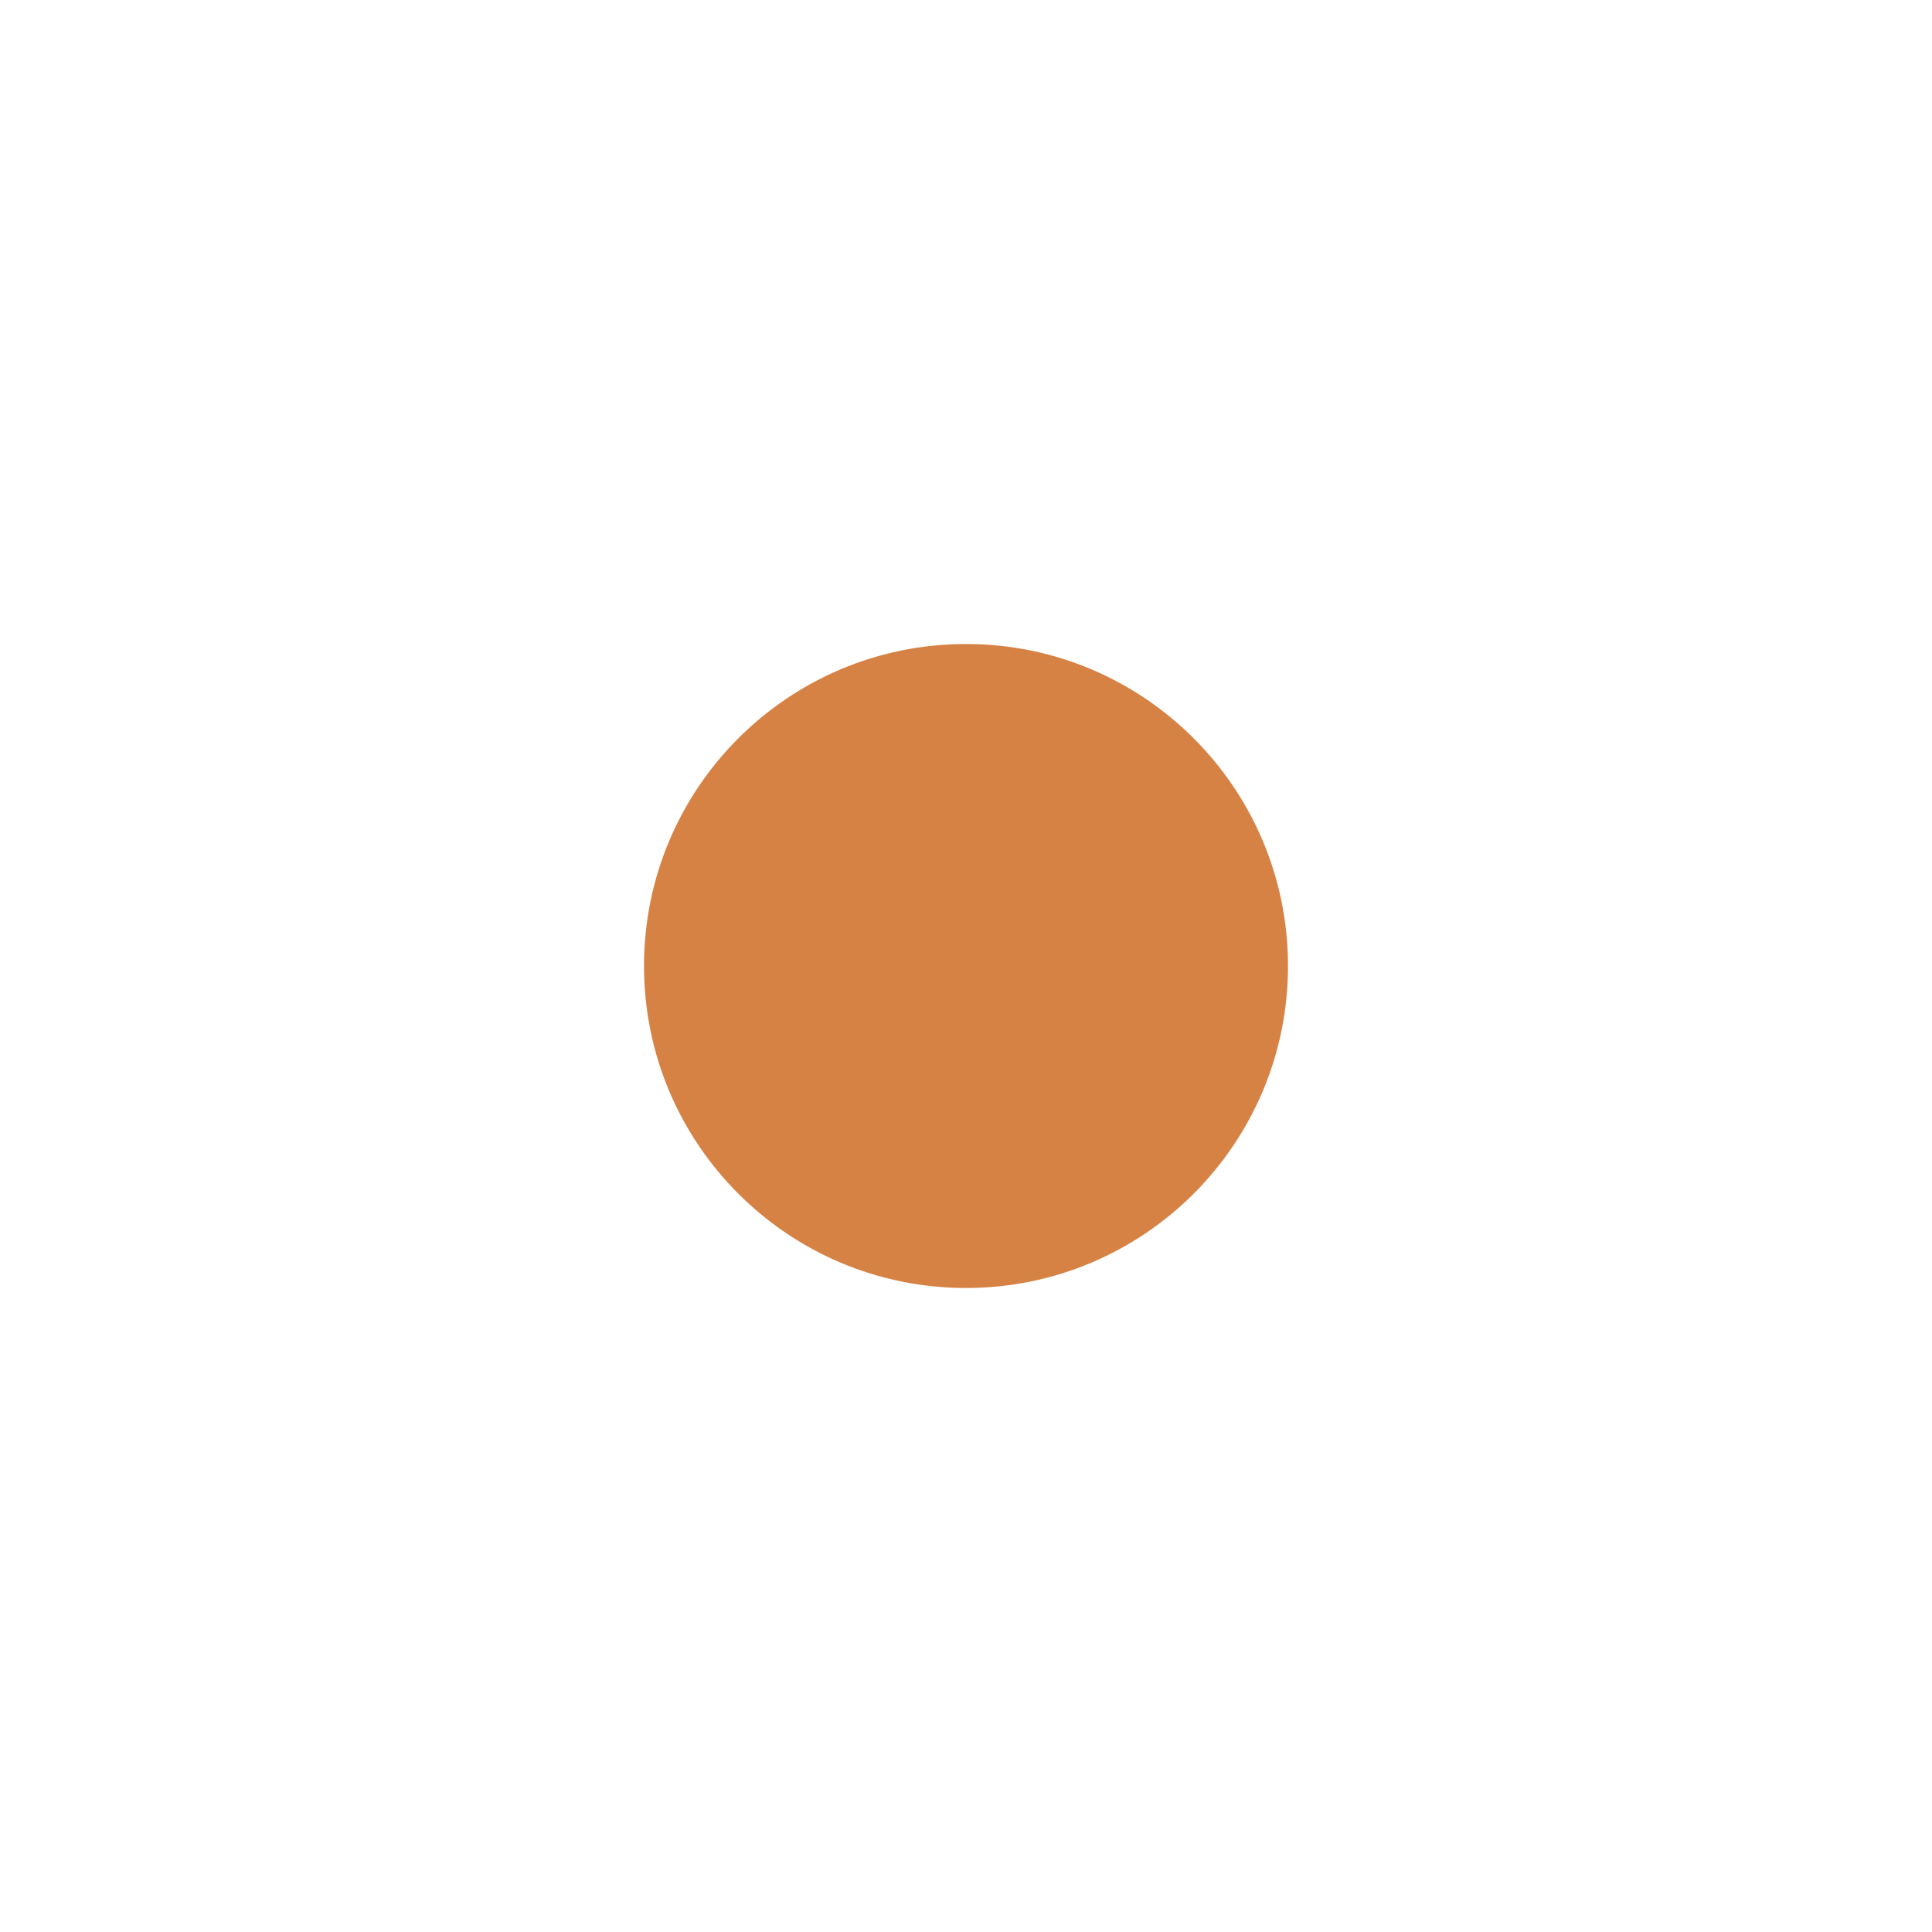
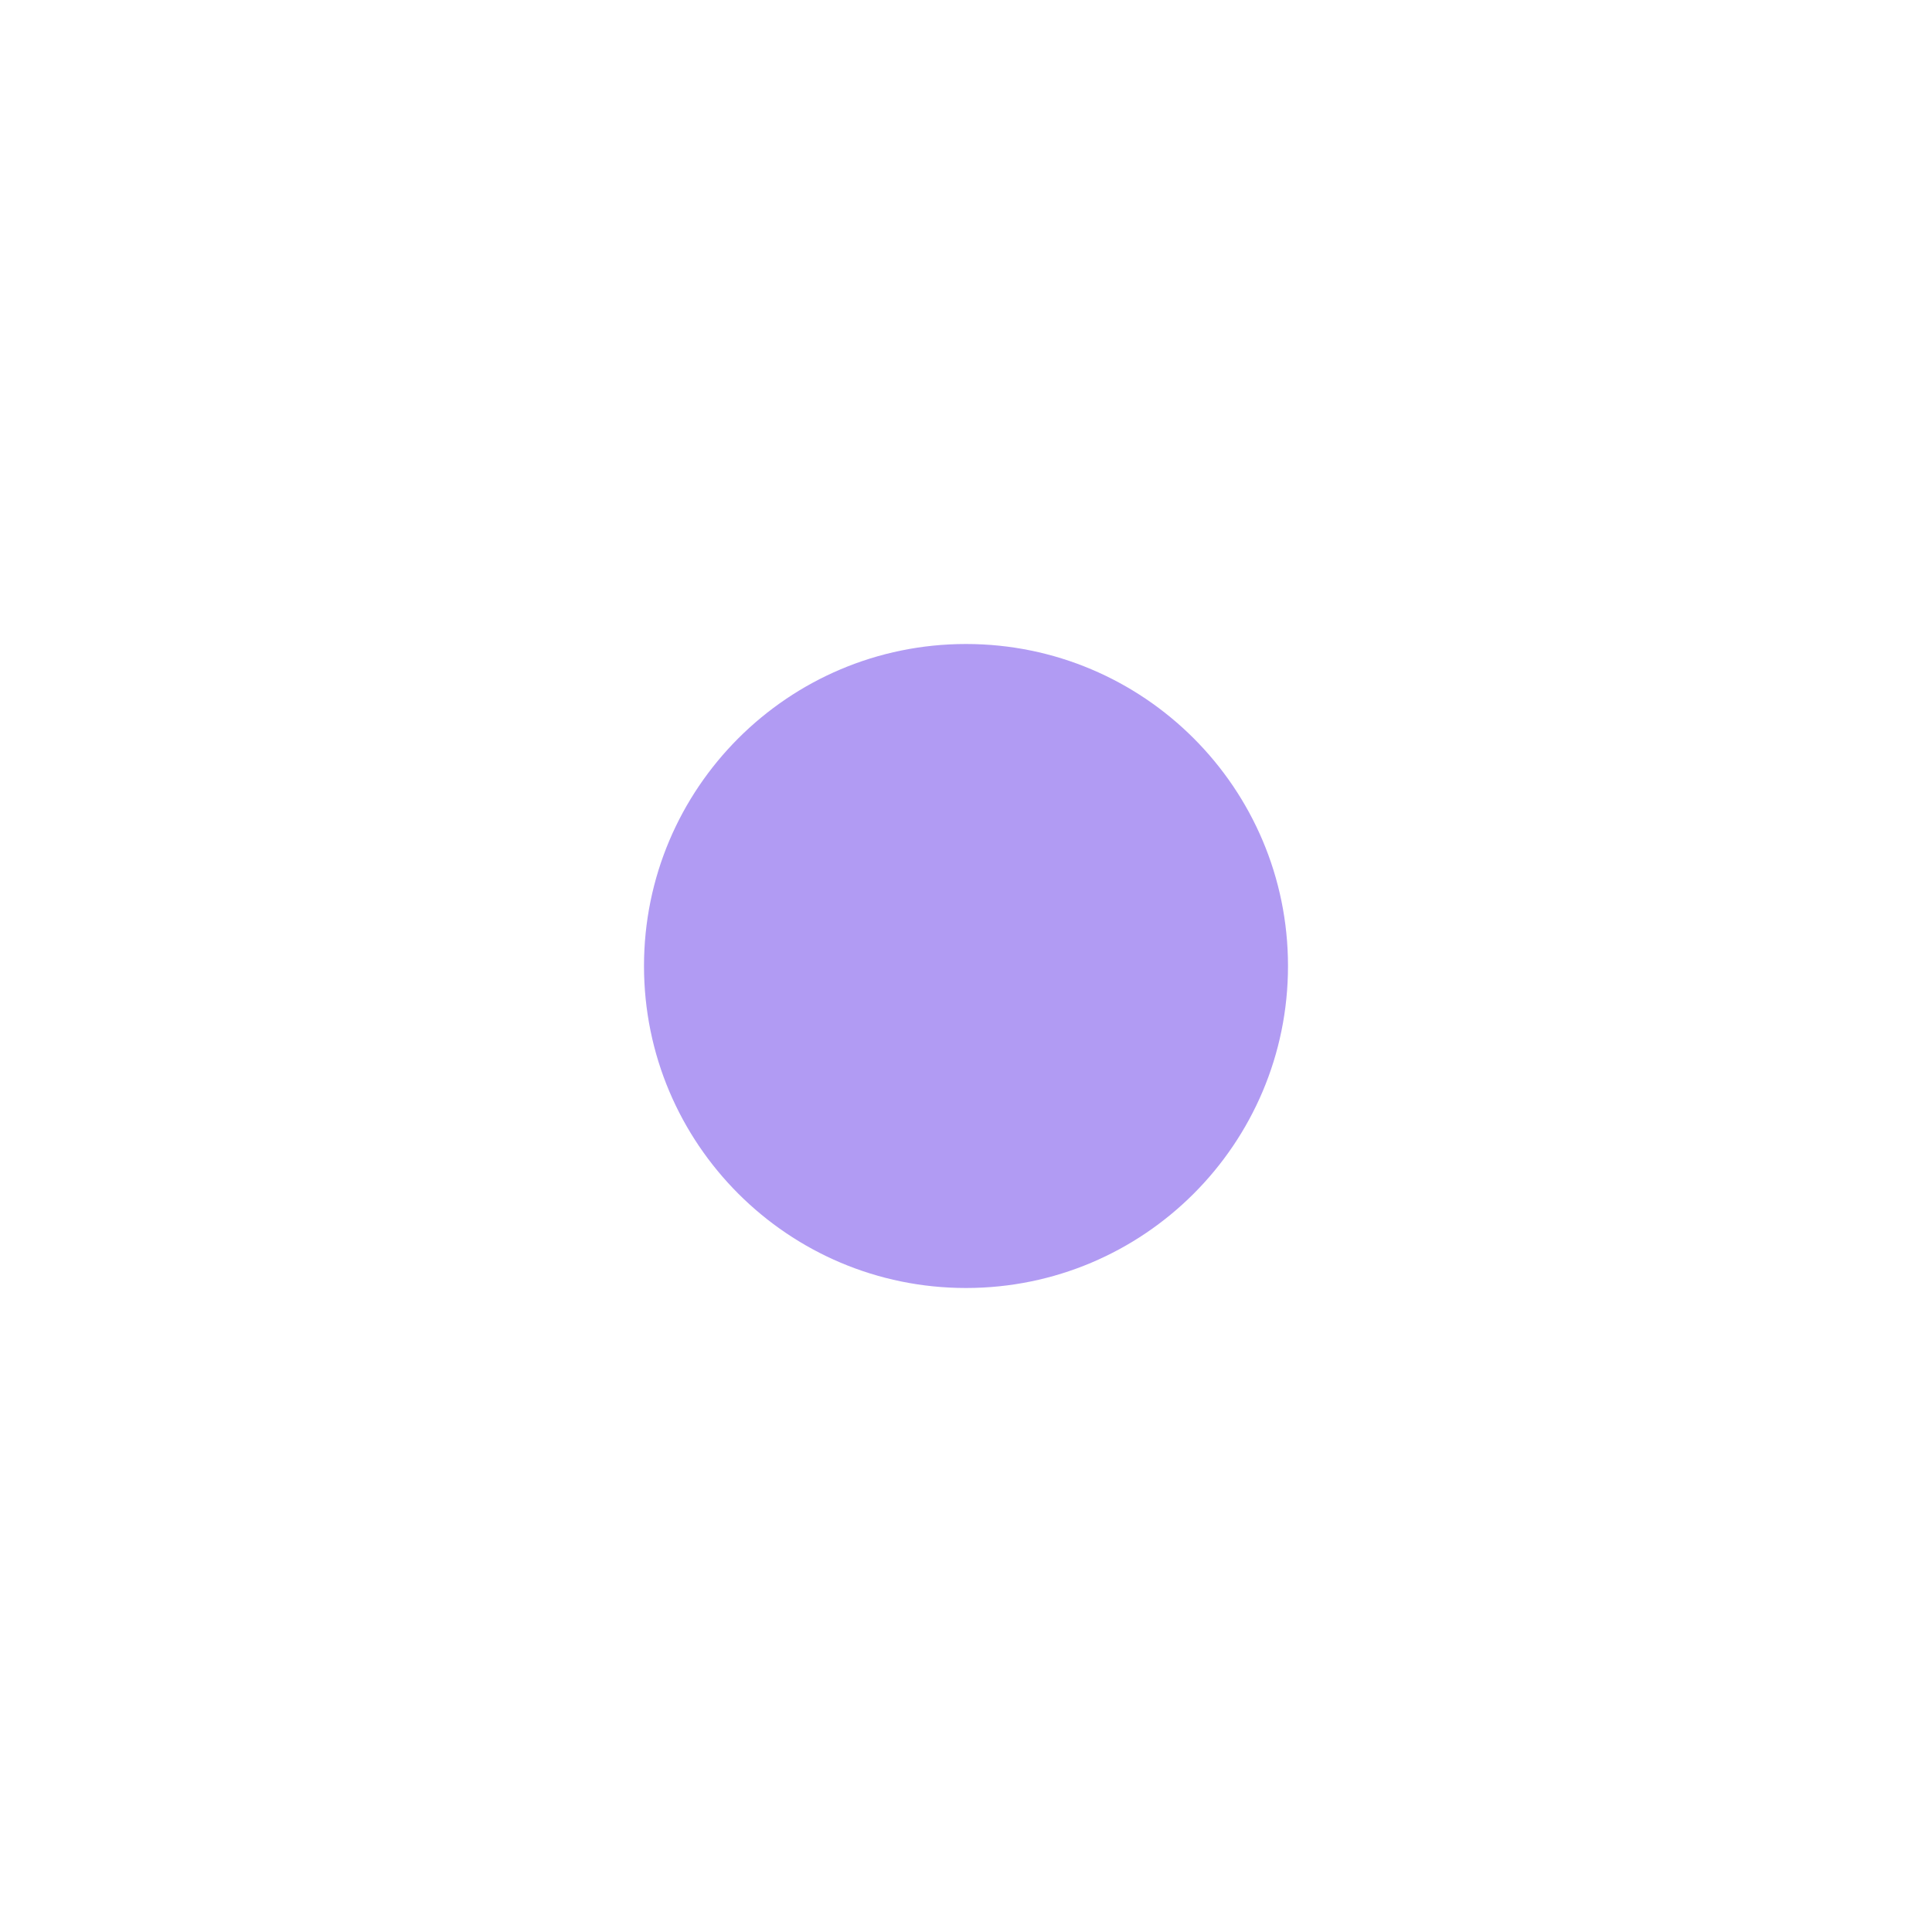
<svg xmlns="http://www.w3.org/2000/svg" width="25" height="25" focusable="false" viewBox="0 0 12 12">
-   <circle cx="6" cy="6" r="2" fill="#d78245" />
+   <circle cx="6" cy="6" r="2" fill="#b19bf3" />
</svg>
